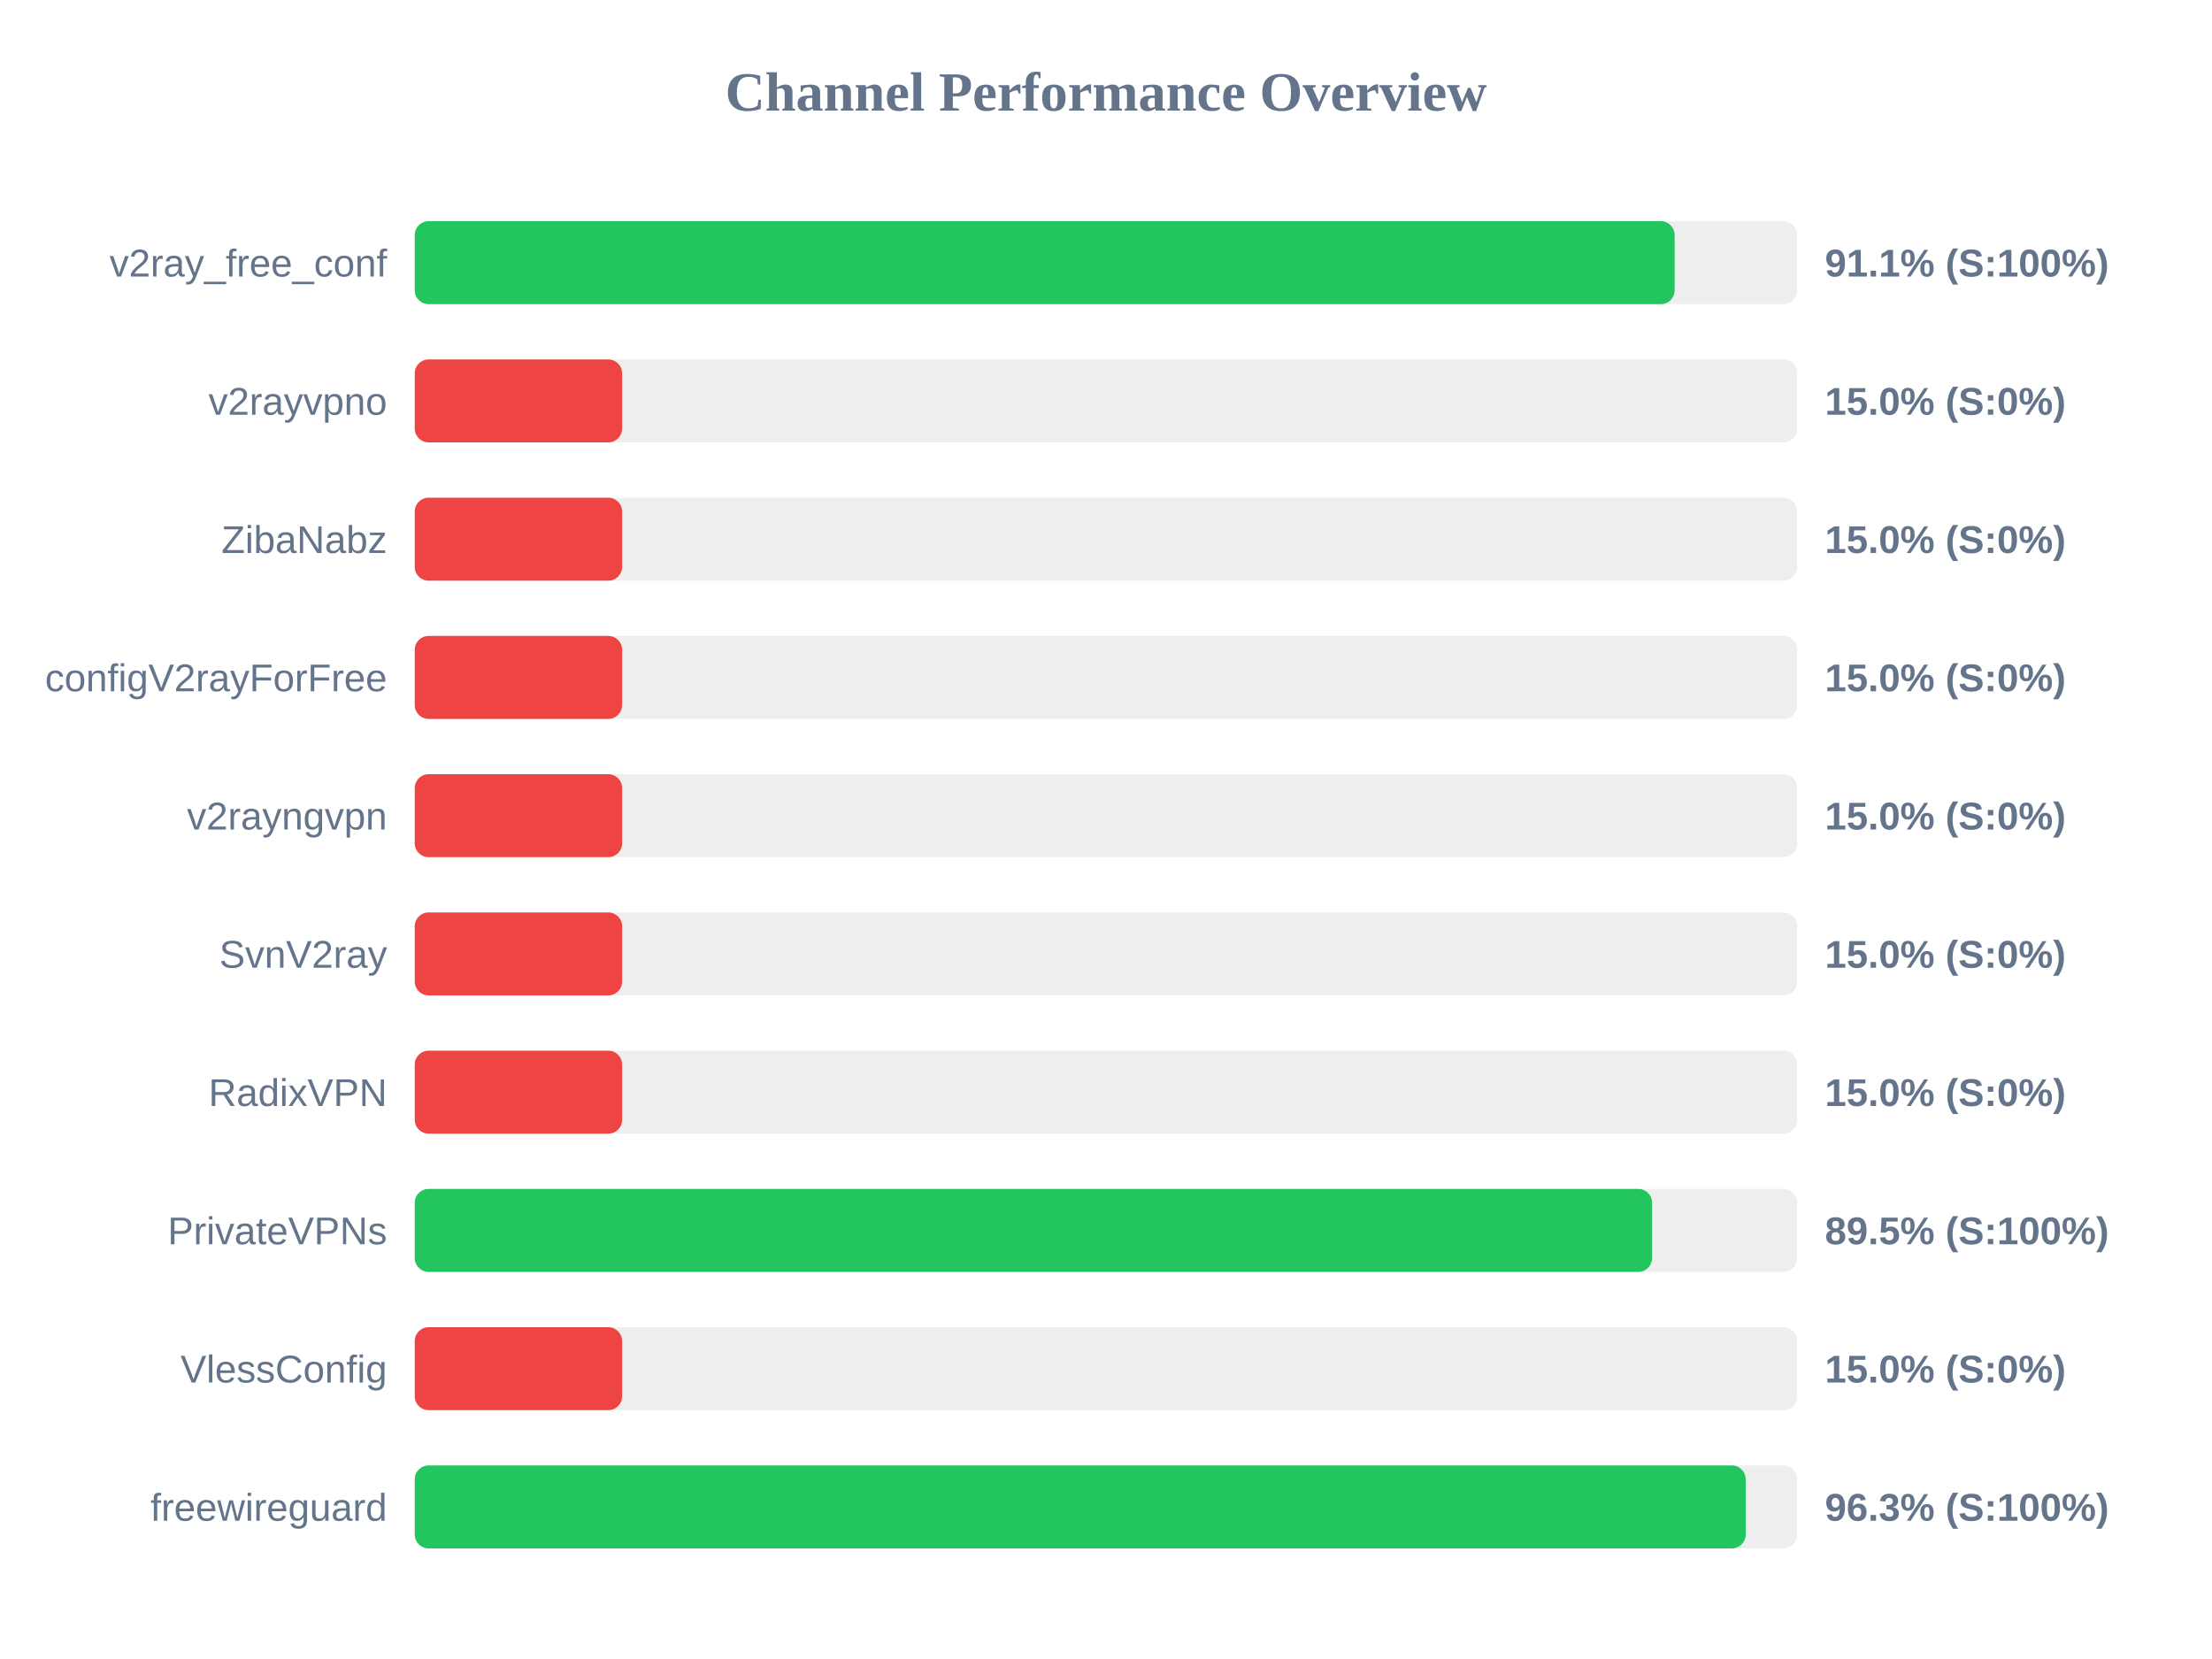
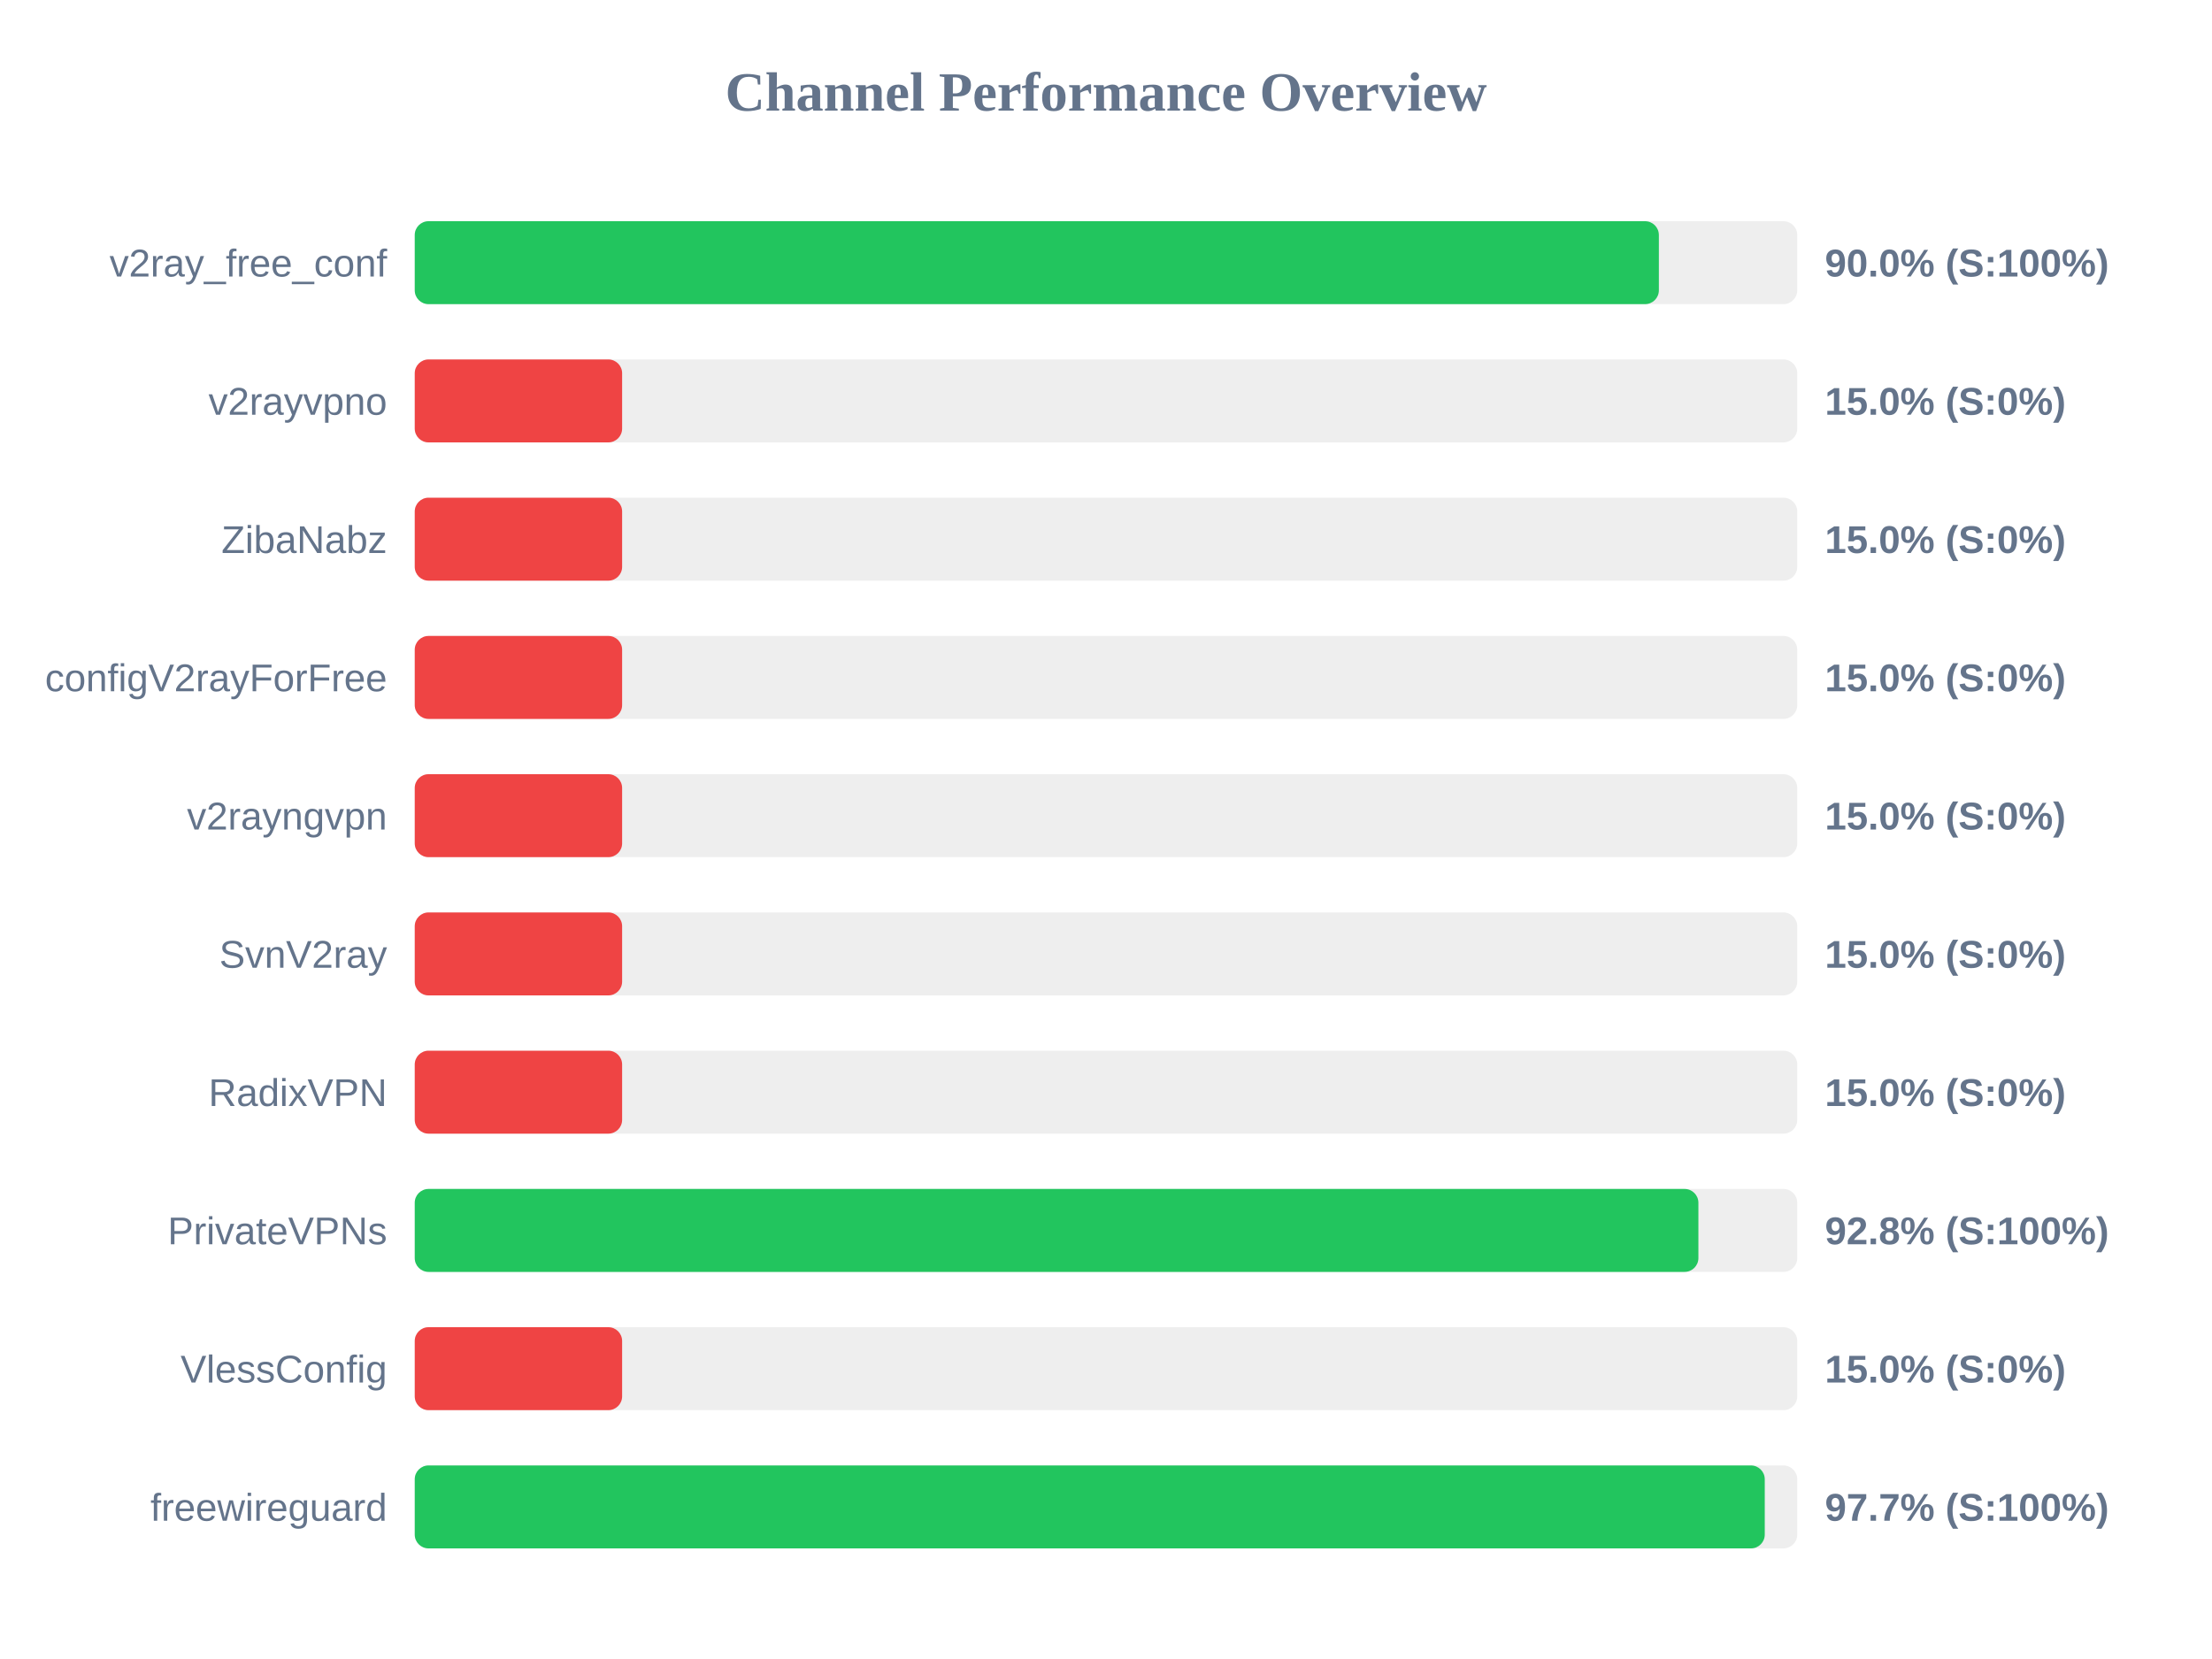
<svg xmlns="http://www.w3.org/2000/svg" width="800" height="600" version="1.1">
  <style>
        .row { font: 14px Arial; fill: #64748b; }
        .score { font: bold 14px Arial; fill: #64748b; }
    </style>
  <text x="400" y="40" text-anchor="middle" font-size="20px" font-weight="bold" fill="#64748b">Channel Performance Overview</text>
  <rect x="150" y="80" width="500" height="30" fill="#eee" rx="5" />
-   <rect x="150" y="80" width="455.65" height="30" fill="#22c55e" rx="5" />
+   <rect x="150" y="80" width="449.95" height="30" fill="#22c55e" rx="5" />
  <text x="140" y="100" text-anchor="end" class="row">v2ray_free_conf</text>
-   <text x="660" y="100" text-anchor="start" class="score">91.1% (S:100%)</text>
+   <text x="660" y="100" text-anchor="start" class="score">90.0% (S:100%)</text>
  <rect x="150" y="130" width="500" height="30" fill="#eee" rx="5" />
  <rect x="150" y="130" width="75.0" height="30" fill="#ef4444" rx="5" />
  <text x="140" y="150" text-anchor="end" class="row">v2rayvpno</text>
  <text x="660" y="150" text-anchor="start" class="score">15.0% (S:0%)</text>
  <rect x="150" y="180" width="500" height="30" fill="#eee" rx="5" />
  <rect x="150" y="180" width="75.0" height="30" fill="#ef4444" rx="5" />
  <text x="140" y="200" text-anchor="end" class="row">ZibaNabz</text>
  <text x="660" y="200" text-anchor="start" class="score">15.0% (S:0%)</text>
  <rect x="150" y="230" width="500" height="30" fill="#eee" rx="5" />
  <rect x="150" y="230" width="75.0" height="30" fill="#ef4444" rx="5" />
  <text x="140" y="250" text-anchor="end" class="row">configV2rayForFree</text>
  <text x="660" y="250" text-anchor="start" class="score">15.0% (S:0%)</text>
  <rect x="150" y="280" width="500" height="30" fill="#eee" rx="5" />
  <rect x="150" y="280" width="75.0" height="30" fill="#ef4444" rx="5" />
  <text x="140" y="300" text-anchor="end" class="row">v2rayngvpn</text>
  <text x="660" y="300" text-anchor="start" class="score">15.0% (S:0%)</text>
  <rect x="150" y="330" width="500" height="30" fill="#eee" rx="5" />
  <rect x="150" y="330" width="75.0" height="30" fill="#ef4444" rx="5" />
  <text x="140" y="350" text-anchor="end" class="row">SvnV2ray</text>
  <text x="660" y="350" text-anchor="start" class="score">15.0% (S:0%)</text>
  <rect x="150" y="380" width="500" height="30" fill="#eee" rx="5" />
  <rect x="150" y="380" width="75.0" height="30" fill="#ef4444" rx="5" />
  <text x="140" y="400" text-anchor="end" class="row">RadixVPN</text>
  <text x="660" y="400" text-anchor="start" class="score">15.0% (S:0%)</text>
  <rect x="150" y="430" width="500" height="30" fill="#eee" rx="5" />
-   <rect x="150" y="430" width="447.5" height="30" fill="#22c55e" rx="5" />
+   <rect x="150" y="430" width="464.25" height="30" fill="#22c55e" rx="5" />
  <text x="140" y="450" text-anchor="end" class="row">PrivateVPNs</text>
-   <text x="660" y="450" text-anchor="start" class="score">89.5% (S:100%)</text>
+   <text x="660" y="450" text-anchor="start" class="score">92.8% (S:100%)</text>
  <rect x="150" y="480" width="500" height="30" fill="#eee" rx="5" />
  <rect x="150" y="480" width="75.0" height="30" fill="#ef4444" rx="5" />
  <text x="140" y="500" text-anchor="end" class="row">VlessConfig</text>
  <text x="660" y="500" text-anchor="start" class="score">15.0% (S:0%)</text>
  <rect x="150" y="530" width="500" height="30" fill="#eee" rx="5" />
-   <rect x="150" y="530" width="481.35" height="30" fill="#22c55e" rx="5" />
+   <rect x="150" y="530" width="488.25" height="30" fill="#22c55e" rx="5" />
  <text x="140" y="550" text-anchor="end" class="row">freewireguard</text>
-   <text x="660" y="550" text-anchor="start" class="score">96.3% (S:100%)</text>
+   <text x="660" y="550" text-anchor="start" class="score">97.7% (S:100%)</text>
</svg>
